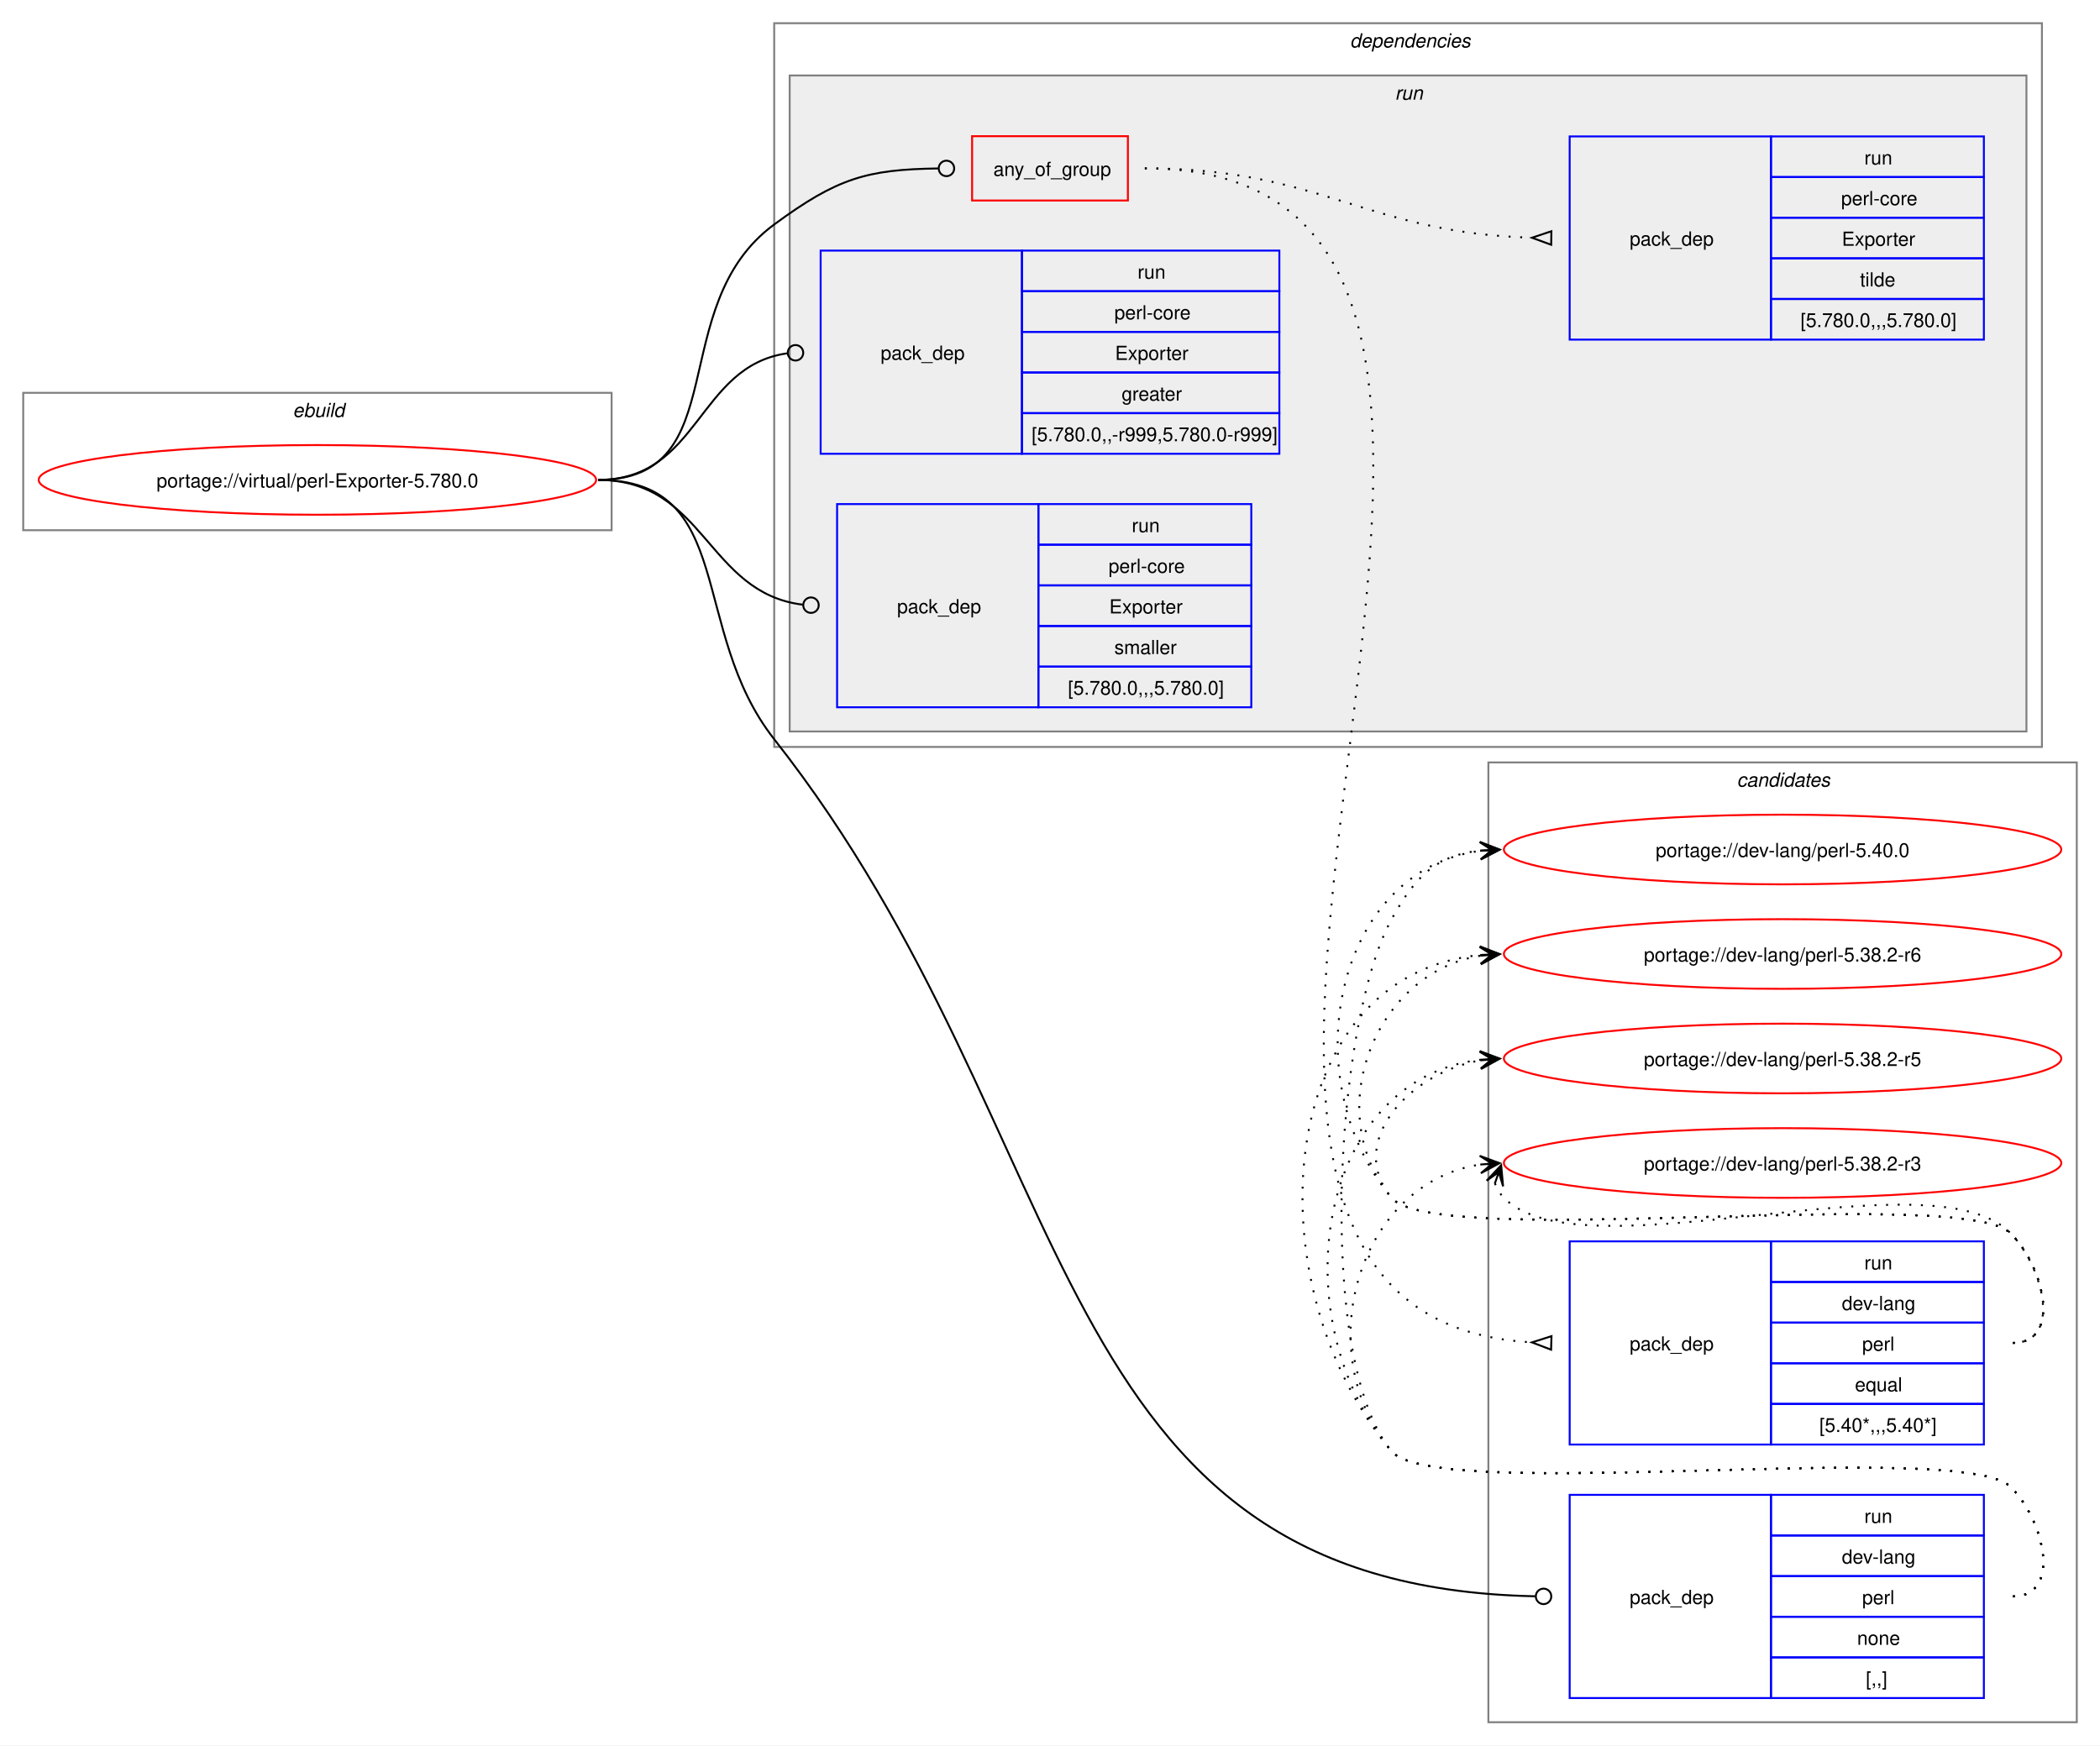
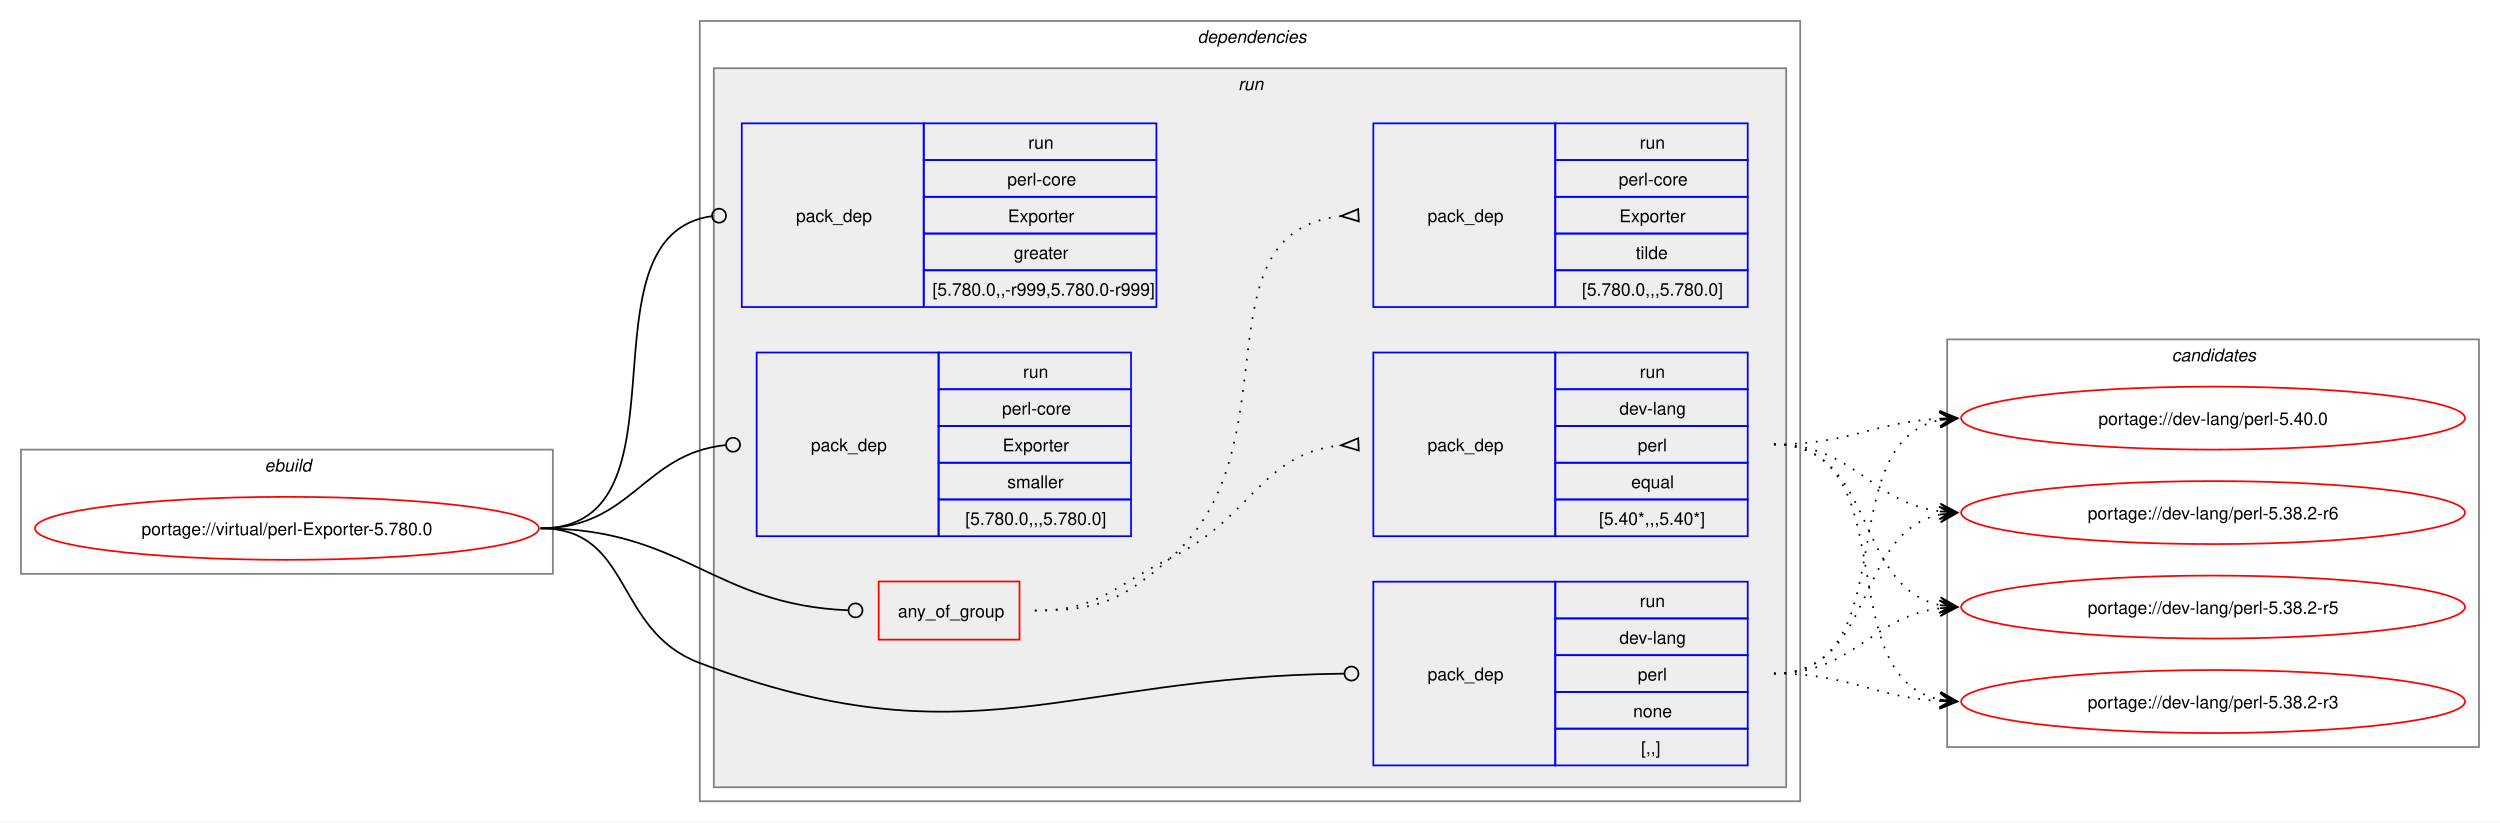
- <svg xmlns="http://www.w3.org/2000/svg" xmlns:xlink="http://www.w3.org/1999/xlink" width="1085pt" height="902pt" viewBox="0.00 0.00 1085.00 902.00">
-   <g id="graph0" class="graph" transform="scale(1 1) rotate(0) translate(4 898)">
-     <polygon fill="white" stroke="none" points="-4,4 -4,-898 1081,-898 1081,4 -4,4" />
-     <g id="clust12" class="cluster">
-       <polygon fill="none" stroke="gray" points="765,-8 765,-504 1069,-504 1069,-8 765,-8" />
-       <text text-anchor="start" x="893.38" y="-491.5" font-family="Helvetica,sans-Serif" font-style="italic" font-size="10.00">candidates</text>
-     </g>
+ <svg xmlns="http://www.w3.org/2000/svg" xmlns:xlink="http://www.w3.org/1999/xlink" width="1429pt" height="470pt" viewBox="0.00 0.00 1429.00 470.00">
+   <g id="graph0" class="graph" transform="scale(1 1) rotate(0) translate(4 466)">
+     <polygon fill="white" stroke="none" points="-4,4 -4,-466 1425,-466 1425,4 -4,4" />
    <g id="clust1" class="cluster">
-       <polygon fill="none" stroke="gray" points="8,-624 8,-695 312,-695 312,-624 8,-624" />
-       <text text-anchor="start" x="147.25" y="-682.5" font-family="Helvetica,sans-Serif" font-style="italic" font-size="10.00">ebuild</text>
+       <polygon fill="none" stroke="gray" points="8,-138 8,-209 312,-209 312,-138 8,-138" />
+       <text text-anchor="start" x="147.25" y="-196.5" font-family="Helvetica,sans-Serif" font-style="italic" font-size="10.00">ebuild</text>
    </g>
    <g id="clust2" class="cluster">
-       <polygon fill="none" stroke="gray" points="396,-512 396,-886 1051,-886 1051,-512 396,-512" />
-       <text text-anchor="start" x="693.5" y="-873.5" font-family="Helvetica,sans-Serif" font-style="italic" font-size="10.00">dependencies</text>
+       <polygon fill="none" stroke="gray" points="396,-8 396,-454 1025,-454 1025,-8 396,-8" />
+       <text text-anchor="start" x="680.5" y="-441.5" font-family="Helvetica,sans-Serif" font-style="italic" font-size="10.00">dependencies</text>
    </g>
    <g id="clust5" class="cluster">
-       <polygon fill="#eeeeee" stroke="gray" points="404,-520 404,-859 1043,-859 1043,-520 404,-520" />
-       <text text-anchor="start" x="716.75" y="-846.5" font-family="Helvetica,sans-Serif" font-style="italic" font-size="10.00">run</text>
+       <polygon fill="#eeeeee" stroke="gray" points="404,-16 404,-427 1017,-427 1017,-16 404,-16" />
+       <text text-anchor="start" x="703.75" y="-414.5" font-family="Helvetica,sans-Serif" font-style="italic" font-size="10.00">run</text>
+     </g>
+     <g id="clust12" class="cluster">
+       <polygon fill="none" stroke="gray" points="1109,-39 1109,-272 1413,-272 1413,-39 1109,-39" />
+       <text text-anchor="start" x="1237.38" y="-259.5" font-family="Helvetica,sans-Serif" font-style="italic" font-size="10.00">candidates</text>
    </g>
    <g id="node1" class="node">
      <g id="a_node1">
        <a xlink:href="../virtual/perl-Exporter-5.780.0.svg" xlink:title="portage://virtual/perl-Exporter-5.780.0">
-           <ellipse fill="none" stroke="red" cx="160" cy="-650" rx="144" ry="18" />
-           <text text-anchor="middle" x="160" y="-646.12" font-family="Helvetica,sans-Serif" font-size="10.00">portage://virtual/perl-Exporter-5.780.0</text>
+           <ellipse fill="none" stroke="red" cx="160" cy="-164" rx="144" ry="18" />
+           <text text-anchor="middle" x="160" y="-160.12" font-family="Helvetica,sans-Serif" font-size="10.00">portage://virtual/perl-Exporter-5.780.0</text>
        </a>
      </g>
    </g>
    <g id="node2" class="node">
-       <polygon fill="none" stroke="red" points="498.25,-794.38 498.25,-827.62 578.75,-827.62 578.75,-794.38 498.25,-794.38" />
-       <text text-anchor="start" x="509.25" y="-807.12" font-family="Helvetica,sans-Serif" font-size="10.00">any_of_group</text>
+       <polygon fill="none" stroke="red" points="498.25,-100.38 498.25,-133.62 578.75,-133.62 578.75,-100.38 498.25,-100.38" />
+       <text text-anchor="start" x="509.25" y="-113.12" font-family="Helvetica,sans-Serif" font-size="10.00">any_of_group</text>
    </g>
    <g id="edge3" class="edge">
-       <path fill="none" stroke="black" d="M305,-650C376.26,-650 338.59,-739.79 396,-782 428.59,-805.96 443.79,-810.43 480.73,-810.95" />
-       <ellipse fill="none" stroke="black" cx="485" cy="-810.97" rx="4" ry="4" />
+       <path fill="none" stroke="black" d="M305,-164C386.64,-164 403.72,-120.25 480.83,-117.17" />
+       <ellipse fill="none" stroke="black" cx="485" cy="-117.09" rx="4" ry="4" />
    </g>
    <g id="node5" class="node">
-       <polygon fill="none" stroke="blue" points="807,-20.5 807,-125.5 911,-125.5 911,-20.5 807,-20.5" />
-       <text text-anchor="start" x="838" y="-69.12" font-family="Helvetica,sans-Serif" font-size="10.00">pack_dep</text>
-       <polygon fill="none" stroke="blue" points="911,-104.5 911,-125.5 1021,-125.5 1021,-104.5 911,-104.5" />
-       <text text-anchor="start" x="959.25" y="-111" font-family="Helvetica,sans-Serif" font-size="10.00">run</text>
-       <polygon fill="none" stroke="blue" points="911,-83.5 911,-104.5 1021,-104.5 1021,-83.5 911,-83.5" />
-       <text text-anchor="start" x="947.62" y="-90" font-family="Helvetica,sans-Serif" font-size="10.00">dev-lang</text>
-       <polygon fill="none" stroke="blue" points="911,-62.5 911,-83.5 1021,-83.5 1021,-62.5 911,-62.5" />
-       <text text-anchor="start" x="958.12" y="-69" font-family="Helvetica,sans-Serif" font-size="10.00">perl</text>
-       <polygon fill="none" stroke="blue" points="911,-41.5 911,-62.5 1021,-62.5 1021,-41.5 911,-41.5" />
-       <text text-anchor="start" x="955.5" y="-48" font-family="Helvetica,sans-Serif" font-size="10.00">none</text>
-       <polygon fill="none" stroke="blue" points="911,-20.5 911,-41.5 1021,-41.5 1021,-20.5 911,-20.5" />
-       <text text-anchor="start" x="960" y="-27" font-family="Helvetica,sans-Serif" font-size="10.00">[,,]</text>
+       <polygon fill="none" stroke="blue" points="781,-28.5 781,-133.5 885,-133.5 885,-28.5 781,-28.5" />
+       <text text-anchor="start" x="812" y="-77.12" font-family="Helvetica,sans-Serif" font-size="10.00">pack_dep</text>
+       <polygon fill="none" stroke="blue" points="885,-112.5 885,-133.5 995,-133.5 995,-112.5 885,-112.5" />
+       <text text-anchor="start" x="933.25" y="-119" font-family="Helvetica,sans-Serif" font-size="10.00">run</text>
+       <polygon fill="none" stroke="blue" points="885,-91.5 885,-112.5 995,-112.5 995,-91.5 885,-91.5" />
+       <text text-anchor="start" x="921.62" y="-98" font-family="Helvetica,sans-Serif" font-size="10.00">dev-lang</text>
+       <polygon fill="none" stroke="blue" points="885,-70.5 885,-91.5 995,-91.5 995,-70.5 885,-70.5" />
+       <text text-anchor="start" x="932.12" y="-77" font-family="Helvetica,sans-Serif" font-size="10.00">perl</text>
+       <polygon fill="none" stroke="blue" points="885,-49.5 885,-70.5 995,-70.5 995,-49.5 885,-49.5" />
+       <text text-anchor="start" x="929.5" y="-56" font-family="Helvetica,sans-Serif" font-size="10.00">none</text>
+       <polygon fill="none" stroke="blue" points="885,-28.5 885,-49.5 995,-49.5 995,-28.5 885,-28.5" />
+       <text text-anchor="start" x="934" y="-35" font-family="Helvetica,sans-Serif" font-size="10.00">[,,]</text>
    </g>
    <g id="edge4" class="edge">
-       <path fill="none" stroke="black" d="M305,-650C376.99,-650 351.48,-572.57 396,-516 558.57,-309.41 532.74,-78.25 789.15,-73.09" />
-       <ellipse fill="none" stroke="black" cx="793.5" cy="-73.04" rx="4" ry="4" />
+       <path fill="none" stroke="black" d="M305,-164C357.98,-164 346.4,-105.62 396,-87 550.13,-29.15 603.54,-79.18 764.27,-80.95" />
+       <ellipse fill="none" stroke="black" cx="768.5" cy="-80.98" rx="4" ry="4" />
    </g>
    <g id="node6" class="node">
-       <polygon fill="none" stroke="blue" points="420,-663.5 420,-768.5 524,-768.5 524,-663.5 420,-663.5" />
-       <text text-anchor="start" x="451" y="-712.12" font-family="Helvetica,sans-Serif" font-size="10.00">pack_dep</text>
-       <polygon fill="none" stroke="blue" points="524,-747.5 524,-768.5 657,-768.5 657,-747.5 524,-747.5" />
-       <text text-anchor="start" x="583.75" y="-754" font-family="Helvetica,sans-Serif" font-size="10.00">run</text>
-       <polygon fill="none" stroke="blue" points="524,-726.5 524,-747.5 657,-747.5 657,-726.5 524,-726.5" />
-       <text text-anchor="start" x="571.75" y="-733" font-family="Helvetica,sans-Serif" font-size="10.00">perl-core</text>
-       <polygon fill="none" stroke="blue" points="524,-705.5 524,-726.5 657,-726.5 657,-705.5 524,-705.5" />
-       <text text-anchor="start" x="572.12" y="-712" font-family="Helvetica,sans-Serif" font-size="10.00">Exporter</text>
-       <polygon fill="none" stroke="blue" points="524,-684.5 524,-705.5 657,-705.5 657,-684.5 524,-684.5" />
-       <text text-anchor="start" x="575.5" y="-691" font-family="Helvetica,sans-Serif" font-size="10.00">greater</text>
-       <polygon fill="none" stroke="blue" points="524,-663.5 524,-684.5 657,-684.5 657,-663.5 524,-663.5" />
-       <text text-anchor="start" x="529" y="-670" font-family="Helvetica,sans-Serif" font-size="10.00">[5.780.0,,-r999,5.780.0-r999]</text>
+       <polygon fill="none" stroke="blue" points="420,-290.5 420,-395.5 524,-395.5 524,-290.5 420,-290.5" />
+       <text text-anchor="start" x="451" y="-339.12" font-family="Helvetica,sans-Serif" font-size="10.00">pack_dep</text>
+       <polygon fill="none" stroke="blue" points="524,-374.5 524,-395.5 657,-395.5 657,-374.5 524,-374.5" />
+       <text text-anchor="start" x="583.75" y="-381" font-family="Helvetica,sans-Serif" font-size="10.00">run</text>
+       <polygon fill="none" stroke="blue" points="524,-353.5 524,-374.5 657,-374.5 657,-353.5 524,-353.5" />
+       <text text-anchor="start" x="571.75" y="-360" font-family="Helvetica,sans-Serif" font-size="10.00">perl-core</text>
+       <polygon fill="none" stroke="blue" points="524,-332.5 524,-353.5 657,-353.5 657,-332.5 524,-332.5" />
+       <text text-anchor="start" x="572.12" y="-339" font-family="Helvetica,sans-Serif" font-size="10.00">Exporter</text>
+       <polygon fill="none" stroke="blue" points="524,-311.5 524,-332.5 657,-332.5 657,-311.5 524,-311.5" />
+       <text text-anchor="start" x="575.5" y="-318" font-family="Helvetica,sans-Serif" font-size="10.00">greater</text>
+       <polygon fill="none" stroke="blue" points="524,-290.5 524,-311.5 657,-311.5 657,-290.5 524,-290.5" />
+       <text text-anchor="start" x="529" y="-297" font-family="Helvetica,sans-Serif" font-size="10.00">[5.780.0,,-r999,5.780.0-r999]</text>
    </g>
    <g id="edge5" class="edge">
-       <path fill="none" stroke="black" d="M305,-650C357.53,-650 356.17,-708.74 402.6,-715.39" />
-       <ellipse fill="none" stroke="black" cx="407.01" cy="-715.69" rx="4" ry="4" />
+       <path fill="none" stroke="black" d="M305,-164C394.5,-164 323.96,-331.31 402.83,-342.42" />
+       <ellipse fill="none" stroke="black" cx="407.01" cy="-342.7" rx="4" ry="4" />
    </g>
    <g id="node7" class="node">
-       <polygon fill="none" stroke="blue" points="428.5,-532.5 428.5,-637.5 532.5,-637.5 532.5,-532.5 428.5,-532.5" />
-       <text text-anchor="start" x="459.5" y="-581.12" font-family="Helvetica,sans-Serif" font-size="10.00">pack_dep</text>
-       <polygon fill="none" stroke="blue" points="532.5,-616.5 532.5,-637.5 642.5,-637.5 642.5,-616.5 532.5,-616.5" />
-       <text text-anchor="start" x="580.75" y="-623" font-family="Helvetica,sans-Serif" font-size="10.00">run</text>
-       <polygon fill="none" stroke="blue" points="532.5,-595.5 532.5,-616.5 642.5,-616.5 642.5,-595.5 532.5,-595.5" />
-       <text text-anchor="start" x="568.75" y="-602" font-family="Helvetica,sans-Serif" font-size="10.00">perl-core</text>
-       <polygon fill="none" stroke="blue" points="532.5,-574.5 532.5,-595.5 642.5,-595.5 642.5,-574.5 532.5,-574.5" />
-       <text text-anchor="start" x="569.12" y="-581" font-family="Helvetica,sans-Serif" font-size="10.00">Exporter</text>
-       <polygon fill="none" stroke="blue" points="532.5,-553.5 532.5,-574.5 642.5,-574.5 642.5,-553.5 532.5,-553.5" />
-       <text text-anchor="start" x="571.75" y="-560" font-family="Helvetica,sans-Serif" font-size="10.00">smaller</text>
-       <polygon fill="none" stroke="blue" points="532.5,-532.5 532.5,-553.5 642.5,-553.5 642.5,-532.5 532.5,-532.5" />
-       <text text-anchor="start" x="547.75" y="-539" font-family="Helvetica,sans-Serif" font-size="10.00">[5.780.0,,,5.780.0]</text>
+       <polygon fill="none" stroke="blue" points="428.5,-159.5 428.5,-264.5 532.5,-264.5 532.5,-159.5 428.5,-159.5" />
+       <text text-anchor="start" x="459.5" y="-208.12" font-family="Helvetica,sans-Serif" font-size="10.00">pack_dep</text>
+       <polygon fill="none" stroke="blue" points="532.5,-243.5 532.5,-264.5 642.5,-264.5 642.5,-243.5 532.5,-243.5" />
+       <text text-anchor="start" x="580.75" y="-250" font-family="Helvetica,sans-Serif" font-size="10.00">run</text>
+       <polygon fill="none" stroke="blue" points="532.5,-222.5 532.5,-243.5 642.5,-243.5 642.5,-222.5 532.5,-222.5" />
+       <text text-anchor="start" x="568.75" y="-229" font-family="Helvetica,sans-Serif" font-size="10.00">perl-core</text>
+       <polygon fill="none" stroke="blue" points="532.5,-201.5 532.5,-222.5 642.5,-222.5 642.5,-201.5 532.5,-201.5" />
+       <text text-anchor="start" x="569.12" y="-208" font-family="Helvetica,sans-Serif" font-size="10.00">Exporter</text>
+       <polygon fill="none" stroke="blue" points="532.5,-180.5 532.5,-201.5 642.5,-201.5 642.5,-180.5 532.5,-180.5" />
+       <text text-anchor="start" x="571.75" y="-187" font-family="Helvetica,sans-Serif" font-size="10.00">smaller</text>
+       <polygon fill="none" stroke="blue" points="532.5,-159.5 532.5,-180.5 642.5,-180.5 642.5,-159.5 532.5,-159.5" />
+       <text text-anchor="start" x="547.75" y="-166" font-family="Helvetica,sans-Serif" font-size="10.00">[5.780.0,,,5.780.0]</text>
    </g>
    <g id="edge6" class="edge">
-       <path fill="none" stroke="black" d="M305,-650C360.43,-650 361.08,-591.67 410.73,-585.52" />
-       <ellipse fill="none" stroke="black" cx="415.01" cy="-585.27" rx="4" ry="4" />
+       <path fill="none" stroke="black" d="M305,-164C357.05,-164 363.69,-206.72 410.6,-211.56" />
+       <ellipse fill="none" stroke="black" cx="415.01" cy="-211.78" rx="4" ry="4" />
    </g>
    <g id="node3" class="node">
-       <polygon fill="none" stroke="blue" points="807,-151.5 807,-256.5 911,-256.5 911,-151.5 807,-151.5" />
-       <text text-anchor="start" x="838" y="-200.12" font-family="Helvetica,sans-Serif" font-size="10.00">pack_dep</text>
-       <polygon fill="none" stroke="blue" points="911,-235.5 911,-256.5 1021,-256.5 1021,-235.5 911,-235.5" />
-       <text text-anchor="start" x="959.25" y="-242" font-family="Helvetica,sans-Serif" font-size="10.00">run</text>
-       <polygon fill="none" stroke="blue" points="911,-214.5 911,-235.5 1021,-235.5 1021,-214.5 911,-214.5" />
-       <text text-anchor="start" x="947.62" y="-221" font-family="Helvetica,sans-Serif" font-size="10.00">dev-lang</text>
-       <polygon fill="none" stroke="blue" points="911,-193.5 911,-214.5 1021,-214.5 1021,-193.5 911,-193.5" />
-       <text text-anchor="start" x="958.12" y="-200" font-family="Helvetica,sans-Serif" font-size="10.00">perl</text>
-       <polygon fill="none" stroke="blue" points="911,-172.5 911,-193.5 1021,-193.5 1021,-172.5 911,-172.5" />
-       <text text-anchor="start" x="954.38" y="-179" font-family="Helvetica,sans-Serif" font-size="10.00">equal</text>
-       <polygon fill="none" stroke="blue" points="911,-151.5 911,-172.5 1021,-172.5 1021,-151.5 911,-151.5" />
-       <text text-anchor="start" x="936" y="-158" font-family="Helvetica,sans-Serif" font-size="10.00">[5.40*,,,5.40*]</text>
+       <polygon fill="none" stroke="blue" points="781,-159.5 781,-264.5 885,-264.5 885,-159.5 781,-159.5" />
+       <text text-anchor="start" x="812" y="-208.12" font-family="Helvetica,sans-Serif" font-size="10.00">pack_dep</text>
+       <polygon fill="none" stroke="blue" points="885,-243.5 885,-264.5 995,-264.5 995,-243.5 885,-243.5" />
+       <text text-anchor="start" x="933.25" y="-250" font-family="Helvetica,sans-Serif" font-size="10.00">run</text>
+       <polygon fill="none" stroke="blue" points="885,-222.5 885,-243.5 995,-243.5 995,-222.5 885,-222.5" />
+       <text text-anchor="start" x="921.62" y="-229" font-family="Helvetica,sans-Serif" font-size="10.00">dev-lang</text>
+       <polygon fill="none" stroke="blue" points="885,-201.5 885,-222.5 995,-222.5 995,-201.5 885,-201.5" />
+       <text text-anchor="start" x="932.12" y="-208" font-family="Helvetica,sans-Serif" font-size="10.00">perl</text>
+       <polygon fill="none" stroke="blue" points="885,-180.5 885,-201.5 995,-201.5 995,-180.5 885,-180.5" />
+       <text text-anchor="start" x="928.38" y="-187" font-family="Helvetica,sans-Serif" font-size="10.00">equal</text>
+       <polygon fill="none" stroke="blue" points="885,-159.5 885,-180.5 995,-180.5 995,-159.5 885,-159.5" />
+       <text text-anchor="start" x="910" y="-166" font-family="Helvetica,sans-Serif" font-size="10.00">[5.40*,,,5.40*]</text>
    </g>
    <g id="edge1" class="edge">
-       <path fill="none" stroke="black" stroke-dasharray="1,5" d="M587.5,-811C869.41,-811 521.51,-219.31 787.43,-204.29" />
-       <polygon fill="none" stroke="black" points="797.6,-207.51 787.5,-204.29 797.4,-200.52 797.6,-207.51" />
+       <path fill="none" stroke="black" stroke-dasharray="1,5" d="M587.5,-117C624.44,-117 631.83,-130.75 665,-147 711.97,-170.01 716.54,-206.71 762.53,-211.48" />
+       <polygon fill="none" stroke="black" points="772.33,-215.47 762.51,-211.48 772.67,-208.48 772.33,-215.47" />
    </g>
    <g id="node4" class="node">
-       <polygon fill="none" stroke="blue" points="807,-722.5 807,-827.5 911,-827.5 911,-722.5 807,-722.5" />
-       <text text-anchor="start" x="838" y="-771.12" font-family="Helvetica,sans-Serif" font-size="10.00">pack_dep</text>
-       <polygon fill="none" stroke="blue" points="911,-806.5 911,-827.5 1021,-827.5 1021,-806.5 911,-806.5" />
-       <text text-anchor="start" x="959.25" y="-813" font-family="Helvetica,sans-Serif" font-size="10.00">run</text>
-       <polygon fill="none" stroke="blue" points="911,-785.5 911,-806.5 1021,-806.5 1021,-785.5 911,-785.5" />
-       <text text-anchor="start" x="947.25" y="-792" font-family="Helvetica,sans-Serif" font-size="10.00">perl-core</text>
-       <polygon fill="none" stroke="blue" points="911,-764.5 911,-785.5 1021,-785.5 1021,-764.5 911,-764.5" />
-       <text text-anchor="start" x="947.62" y="-771" font-family="Helvetica,sans-Serif" font-size="10.00">Exporter</text>
-       <polygon fill="none" stroke="blue" points="911,-743.5 911,-764.5 1021,-764.5 1021,-743.5 911,-743.5" />
-       <text text-anchor="start" x="957" y="-750" font-family="Helvetica,sans-Serif" font-size="10.00">tilde</text>
-       <polygon fill="none" stroke="blue" points="911,-722.5 911,-743.5 1021,-743.5 1021,-722.5 911,-722.5" />
-       <text text-anchor="start" x="926.25" y="-729" font-family="Helvetica,sans-Serif" font-size="10.00">[5.780.0,,,5.780.0]</text>
+       <polygon fill="none" stroke="blue" points="781,-290.5 781,-395.5 885,-395.5 885,-290.5 781,-290.5" />
+       <text text-anchor="start" x="812" y="-339.12" font-family="Helvetica,sans-Serif" font-size="10.00">pack_dep</text>
+       <polygon fill="none" stroke="blue" points="885,-374.5 885,-395.5 995,-395.5 995,-374.5 885,-374.5" />
+       <text text-anchor="start" x="933.25" y="-381" font-family="Helvetica,sans-Serif" font-size="10.00">run</text>
+       <polygon fill="none" stroke="blue" points="885,-353.5 885,-374.5 995,-374.5 995,-353.5 885,-353.5" />
+       <text text-anchor="start" x="921.25" y="-360" font-family="Helvetica,sans-Serif" font-size="10.00">perl-core</text>
+       <polygon fill="none" stroke="blue" points="885,-332.5 885,-353.5 995,-353.5 995,-332.5 885,-332.5" />
+       <text text-anchor="start" x="921.62" y="-339" font-family="Helvetica,sans-Serif" font-size="10.00">Exporter</text>
+       <polygon fill="none" stroke="blue" points="885,-311.5 885,-332.5 995,-332.5 995,-311.5 885,-311.5" />
+       <text text-anchor="start" x="931" y="-318" font-family="Helvetica,sans-Serif" font-size="10.00">tilde</text>
+       <polygon fill="none" stroke="blue" points="885,-290.5 885,-311.5 995,-311.5 995,-290.5 885,-290.5" />
+       <text text-anchor="start" x="900.25" y="-297" font-family="Helvetica,sans-Serif" font-size="10.00">[5.780.0,,,5.780.0]</text>
    </g>
    <g id="edge2" class="edge">
-       <path fill="none" stroke="black" stroke-dasharray="1,5" d="M587.5,-811C678.8,-811 701.4,-777.69 787.47,-775.15" />
-       <polygon fill="none" stroke="black" points="797.55,-778.51 787.5,-775.15 797.45,-771.51 797.55,-778.51" />
+       <path fill="none" stroke="black" stroke-dasharray="1,5" d="M587.5,-117C624.44,-117 637.19,-122.69 665,-147 737.11,-210.02 678.27,-333.4 762.6,-342.47" />
+       <polygon fill="none" stroke="black" points="772.32,-346.47 762.51,-342.47 772.68,-339.48 772.32,-346.47" />
    </g>
    <g id="node8" class="node">
      <g id="a_node8">
        <a xlink:href="../dev-lang/perl-5.40.0.svg" xlink:title="portage://dev-lang/perl-5.40.0">
-           <ellipse fill="none" stroke="red" cx="917" cy="-459" rx="144" ry="18" />
-           <text text-anchor="middle" x="917" y="-455.12" font-family="Helvetica,sans-Serif" font-size="10.00">portage://dev-lang/perl-5.40.0</text>
+           <ellipse fill="none" stroke="red" cx="1261" cy="-227" rx="144" ry="18" />
+           <text text-anchor="middle" x="1261" y="-223.12" font-family="Helvetica,sans-Serif" font-size="10.00">portage://dev-lang/perl-5.40.0</text>
        </a>
      </g>
    </g>
    <g id="edge7" class="edge">
-       <path fill="none" stroke="black" stroke-dasharray="1,5" d="M1036,-204C1061.12,-204 1052.6,-242.59 1035,-260.5 1010.04,-285.9 737.84,-251.68 715,-279 663.59,-340.49 685.83,-448.72 761.04,-458.32" />
-       <polygon fill="black" stroke="black" points="770.78,-458.92 760.52,-462.79 767.01,-458.69 760.8,-458.3 760.8,-458.3 760.8,-458.3 767.01,-458.69 761.08,-453.81 770.78,-458.92" />
+       <path fill="none" stroke="black" stroke-dasharray="1,5" d="M1010,-212C1053.68,-212 1066.39,-224.64 1104.99,-226.71" />
+       <polygon fill="black" stroke="black" points="1114.78,-226.97 1104.67,-231.21 1111,-226.87 1104.79,-226.71 1104.79,-226.71 1104.79,-226.71 1111,-226.87 1104.9,-222.21 1114.78,-226.97" />
    </g>
    <g id="node9" class="node">
      <g id="a_node9">
        <a xlink:href="../dev-lang/perl-5.38.2-r6.svg" xlink:title="portage://dev-lang/perl-5.38.2-r6">
-           <ellipse fill="none" stroke="red" cx="917" cy="-405" rx="144" ry="18" />
-           <text text-anchor="middle" x="917" y="-401.12" font-family="Helvetica,sans-Serif" font-size="10.00">portage://dev-lang/perl-5.38.2-r6</text>
+           <ellipse fill="none" stroke="red" cx="1261" cy="-173" rx="144" ry="18" />
+           <text text-anchor="middle" x="1261" y="-169.12" font-family="Helvetica,sans-Serif" font-size="10.00">portage://dev-lang/perl-5.38.2-r6</text>
        </a>
      </g>
    </g>
    <g id="edge8" class="edge">
-       <path fill="none" stroke="black" stroke-dasharray="1,5" d="M1036,-204C1061.12,-204 1052.6,-242.59 1035,-260.5 1010.04,-285.9 737.84,-251.68 715,-279 677.96,-323.3 706.58,-395.57 761.14,-404.16" />
-       <polygon fill="black" stroke="black" points="770.79,-404.91 760.47,-408.62 767.01,-404.61 760.82,-404.13 760.82,-404.13 760.82,-404.13 767.01,-404.61 761.16,-399.65 770.79,-404.91" />
+       <path fill="none" stroke="black" stroke-dasharray="1,5" d="M1010,-212C1056.28,-212 1064.65,-178.86 1105.01,-173.68" />
+       <polygon fill="black" stroke="black" points="1114.78,-173.07 1105.08,-178.18 1111.01,-173.31 1104.8,-173.69 1104.8,-173.69 1104.8,-173.69 1111.01,-173.31 1104.53,-169.2 1114.78,-173.07" />
    </g>
    <g id="node10" class="node">
      <g id="a_node10">
        <a xlink:href="../dev-lang/perl-5.38.2-r5.svg" xlink:title="portage://dev-lang/perl-5.38.2-r5">
-           <ellipse fill="none" stroke="red" cx="917" cy="-351" rx="144" ry="18" />
-           <text text-anchor="middle" x="917" y="-347.12" font-family="Helvetica,sans-Serif" font-size="10.00">portage://dev-lang/perl-5.38.2-r5</text>
+           <ellipse fill="none" stroke="red" cx="1261" cy="-119" rx="144" ry="18" />
+           <text text-anchor="middle" x="1261" y="-115.12" font-family="Helvetica,sans-Serif" font-size="10.00">portage://dev-lang/perl-5.38.2-r5</text>
        </a>
      </g>
    </g>
    <g id="edge9" class="edge">
-       <path fill="none" stroke="black" stroke-dasharray="1,5" d="M1036,-204C1061.12,-204 1052.6,-242.59 1035,-260.5 1010.04,-285.9 737.84,-251.68 715,-279 691.17,-307.5 724.13,-343.76 761.01,-350.05" />
-       <polygon fill="black" stroke="black" points="770.79,-350.9 760.44,-354.52 767.02,-350.57 760.82,-350.03 760.82,-350.03 760.82,-350.03 767.02,-350.57 761.21,-345.55 770.79,-350.9" />
+       <path fill="none" stroke="black" stroke-dasharray="1,5" d="M1010,-212C1068.63,-212 1055.48,-130.6 1104.86,-120.11" />
+       <polygon fill="black" stroke="black" points="1114.79,-119.12 1105.28,-124.59 1111.02,-119.5 1104.84,-120.11 1104.84,-120.11 1104.84,-120.11 1111.02,-119.5 1104.39,-115.63 1114.79,-119.12" />
    </g>
    <g id="node11" class="node">
      <g id="a_node11">
        <a xlink:href="../dev-lang/perl-5.38.2-r3.svg" xlink:title="portage://dev-lang/perl-5.38.2-r3">
-           <ellipse fill="none" stroke="red" cx="917" cy="-297" rx="144" ry="18" />
-           <text text-anchor="middle" x="917" y="-293.12" font-family="Helvetica,sans-Serif" font-size="10.00">portage://dev-lang/perl-5.38.2-r3</text>
+           <ellipse fill="none" stroke="red" cx="1261" cy="-65" rx="144" ry="18" />
+           <text text-anchor="middle" x="1261" y="-61.12" font-family="Helvetica,sans-Serif" font-size="10.00">portage://dev-lang/perl-5.38.2-r3</text>
        </a>
      </g>
    </g>
    <g id="edge10" class="edge">
-       <path fill="none" stroke="black" stroke-dasharray="1,5" d="M768.37,-286.45C769.4,-283.7 771.07,-280.96 773,-279 813.96,-237.42 994.83,-302.85 1035,-260.5 1052.28,-242.28 1061.12,-204 1036,-204" />
-       <polygon fill="black" stroke="black" points="771.6,-295.85 764.09,-287.86 770.37,-292.27 768.34,-286.39 768.34,-286.39 768.34,-286.39 770.37,-292.27 772.6,-284.93 771.6,-295.85" />
+       <path fill="none" stroke="black" stroke-dasharray="1,5" d="M1010,-212C1086.61,-212 1040.51,-79 1105.14,-66.02" />
+       <polygon fill="black" stroke="black" points="1114.79,-65.11 1105.25,-70.53 1111.02,-65.47 1104.83,-66.05 1104.83,-66.05 1104.83,-66.05 1111.02,-65.47 1104.41,-61.57 1114.79,-65.11" />
    </g>
    <g id="edge11" class="edge">
-       <path fill="none" stroke="black" stroke-dasharray="1,5" d="M1036,-73C1061.12,-73 1052.6,-111.59 1035,-129.5 1010.04,-154.9 737.84,-120.68 715,-148 675.8,-194.88 685.5,-369.48 715,-423 727.54,-445.76 738.66,-456.12 760.94,-458.47" />
-       <polygon fill="black" stroke="black" points="770.78,-458.94 760.58,-462.96 767.01,-458.76 760.79,-458.46 760.79,-458.46 760.79,-458.46 767.01,-458.76 761.01,-453.97 770.78,-458.94" />
+       <path fill="none" stroke="black" stroke-dasharray="1,5" d="M1010,-81C1086.27,-81 1040.8,-213.09 1105.18,-225.99" />
+       <polygon fill="black" stroke="black" points="1114.79,-226.89 1104.41,-230.44 1111.02,-226.53 1104.83,-225.96 1104.83,-225.96 1104.83,-225.96 1111.02,-226.53 1105.25,-221.48 1114.79,-226.89" />
    </g>
    <g id="edge12" class="edge">
-       <path fill="none" stroke="black" stroke-dasharray="1,5" d="M1036,-73C1061.12,-73 1052.6,-111.59 1035,-129.5 1010.04,-154.9 737.84,-120.68 715,-148 642.37,-234.87 654.13,-394.3 761.01,-404.49" />
-       <polygon fill="black" stroke="black" points="770.78,-404.94 760.58,-408.97 767.01,-404.77 760.79,-404.48 760.79,-404.48 760.79,-404.48 767.01,-404.77 761,-399.98 770.78,-404.94" />
+       <path fill="none" stroke="black" stroke-dasharray="1,5" d="M1010,-81C1068.36,-81 1055.7,-161.52 1104.91,-171.9" />
+       <polygon fill="black" stroke="black" points="1114.79,-172.88 1104.39,-176.37 1111.02,-172.51 1104.84,-171.9 1104.84,-171.9 1104.84,-171.9 1111.02,-172.51 1105.28,-167.42 1114.79,-172.88" />
    </g>
    <g id="edge13" class="edge">
-       <path fill="none" stroke="black" stroke-dasharray="1,5" d="M1036,-73C1061.12,-73 1052.6,-111.59 1035,-129.5 1010.04,-154.9 737.84,-120.68 715,-148 657.36,-216.95 676.51,-340.34 760.82,-350.35" />
-       <polygon fill="black" stroke="black" points="770.78,-350.93 760.54,-354.84 767.01,-350.71 760.8,-350.35 760.8,-350.35 760.8,-350.35 767.01,-350.71 761.06,-345.86 770.78,-350.93" />
+       <path fill="none" stroke="black" stroke-dasharray="1,5" d="M1010,-81C1056.14,-81 1064.76,-113.29 1105.04,-118.34" />
+       <polygon fill="black" stroke="black" points="1114.78,-118.93 1104.53,-122.82 1111.01,-118.7 1104.8,-118.33 1104.8,-118.33 1104.8,-118.33 1111.01,-118.7 1105.07,-113.83 1114.78,-118.93" />
    </g>
    <g id="edge14" class="edge">
-       <path fill="none" stroke="black" stroke-dasharray="1,5" d="M1036,-73C1061.12,-73 1052.6,-111.59 1035,-129.5 1010.04,-154.9 737.84,-120.68 715,-148 671.92,-199.53 697.98,-287.13 761.12,-296.23" />
-       <polygon fill="black" stroke="black" points="770.78,-296.91 760.49,-300.7 767.01,-296.65 760.81,-296.21 760.81,-296.21 760.81,-296.21 767.01,-296.65 761.13,-291.72 770.78,-296.91" />
+       <path fill="none" stroke="black" stroke-dasharray="1,5" d="M1010,-81C1053.74,-81 1066.35,-67.52 1104.98,-65.31" />
+       <polygon fill="black" stroke="black" points="1114.78,-65.03 1104.91,-69.81 1111,-65.14 1104.79,-65.31 1104.79,-65.31 1104.79,-65.31 1111,-65.14 1104.66,-60.81 1114.78,-65.03" />
    </g>
  </g>
</svg>
